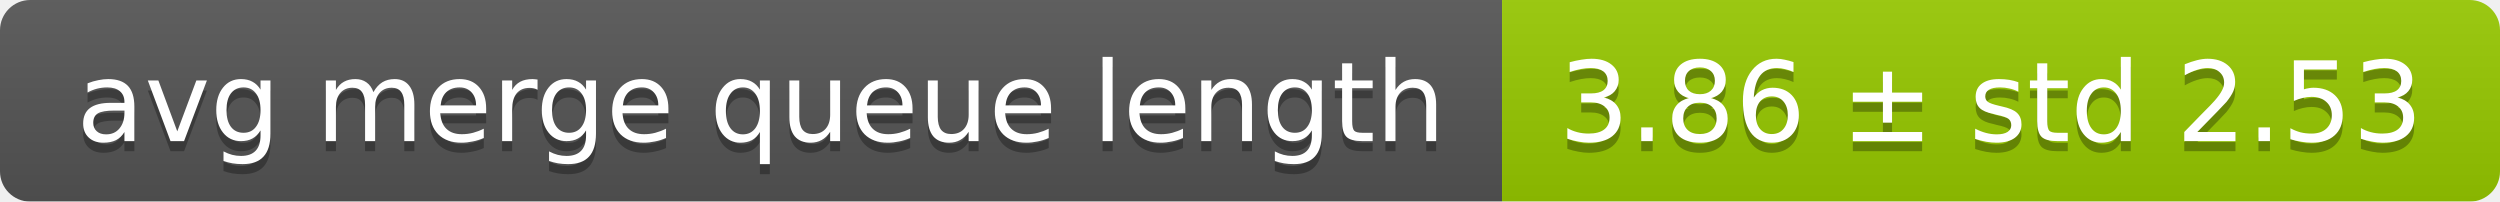
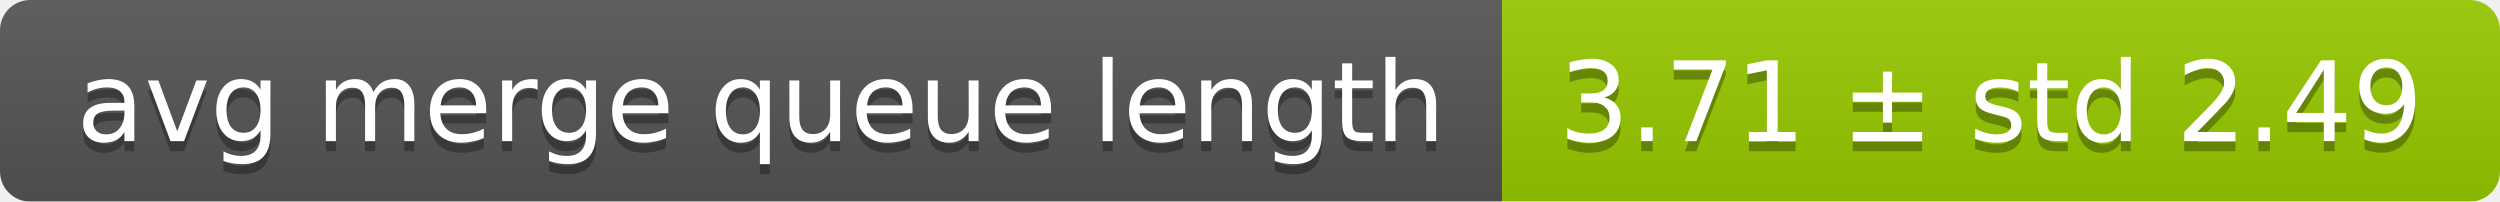
<svg xmlns="http://www.w3.org/2000/svg" width="248" height="20">
  <linearGradient id="smooth" x2="0" y2="100%">
    <stop offset="0" stop-color="#bbb" stop-opacity=".1" />
    <stop offset="1" stop-opacity=".1" />
  </linearGradient>
  <mask id="round">
    <rect width="248" height="20" rx="3" fill="#fff" />
  </mask>
  <g mask="url(#round)">
    <rect width="149" height="20" fill="#555" />
    <rect x="149" width="99" height="20" fill="#97ca00" />
    <rect width="248" height="20" fill="url(#smooth)" />
  </g>
  <g fill="#fff" text-anchor="middle" font-family="DejaVu Sans,Verdana,Geneva,sans-serif" font-size="11">
    <text x="75.5" y="15" fill="#010101" fill-opacity=".3">avg merge queue length</text>
    <text x="75.5" y="14">avg merge queue length</text>
-     <text x="197.5" y="15" fill="#010101" fill-opacity=".3">3.86 ± std 2.53</text>
-     <text x="197.5" y="14">3.86 ± std 2.53</text>
+     <text x="197.5" y="15" fill="#010101" fill-opacity=".3">3.71 ± std 2.49</text>
+     <text x="197.5" y="14">3.71 ± std 2.49</text>
  </g>
</svg>
